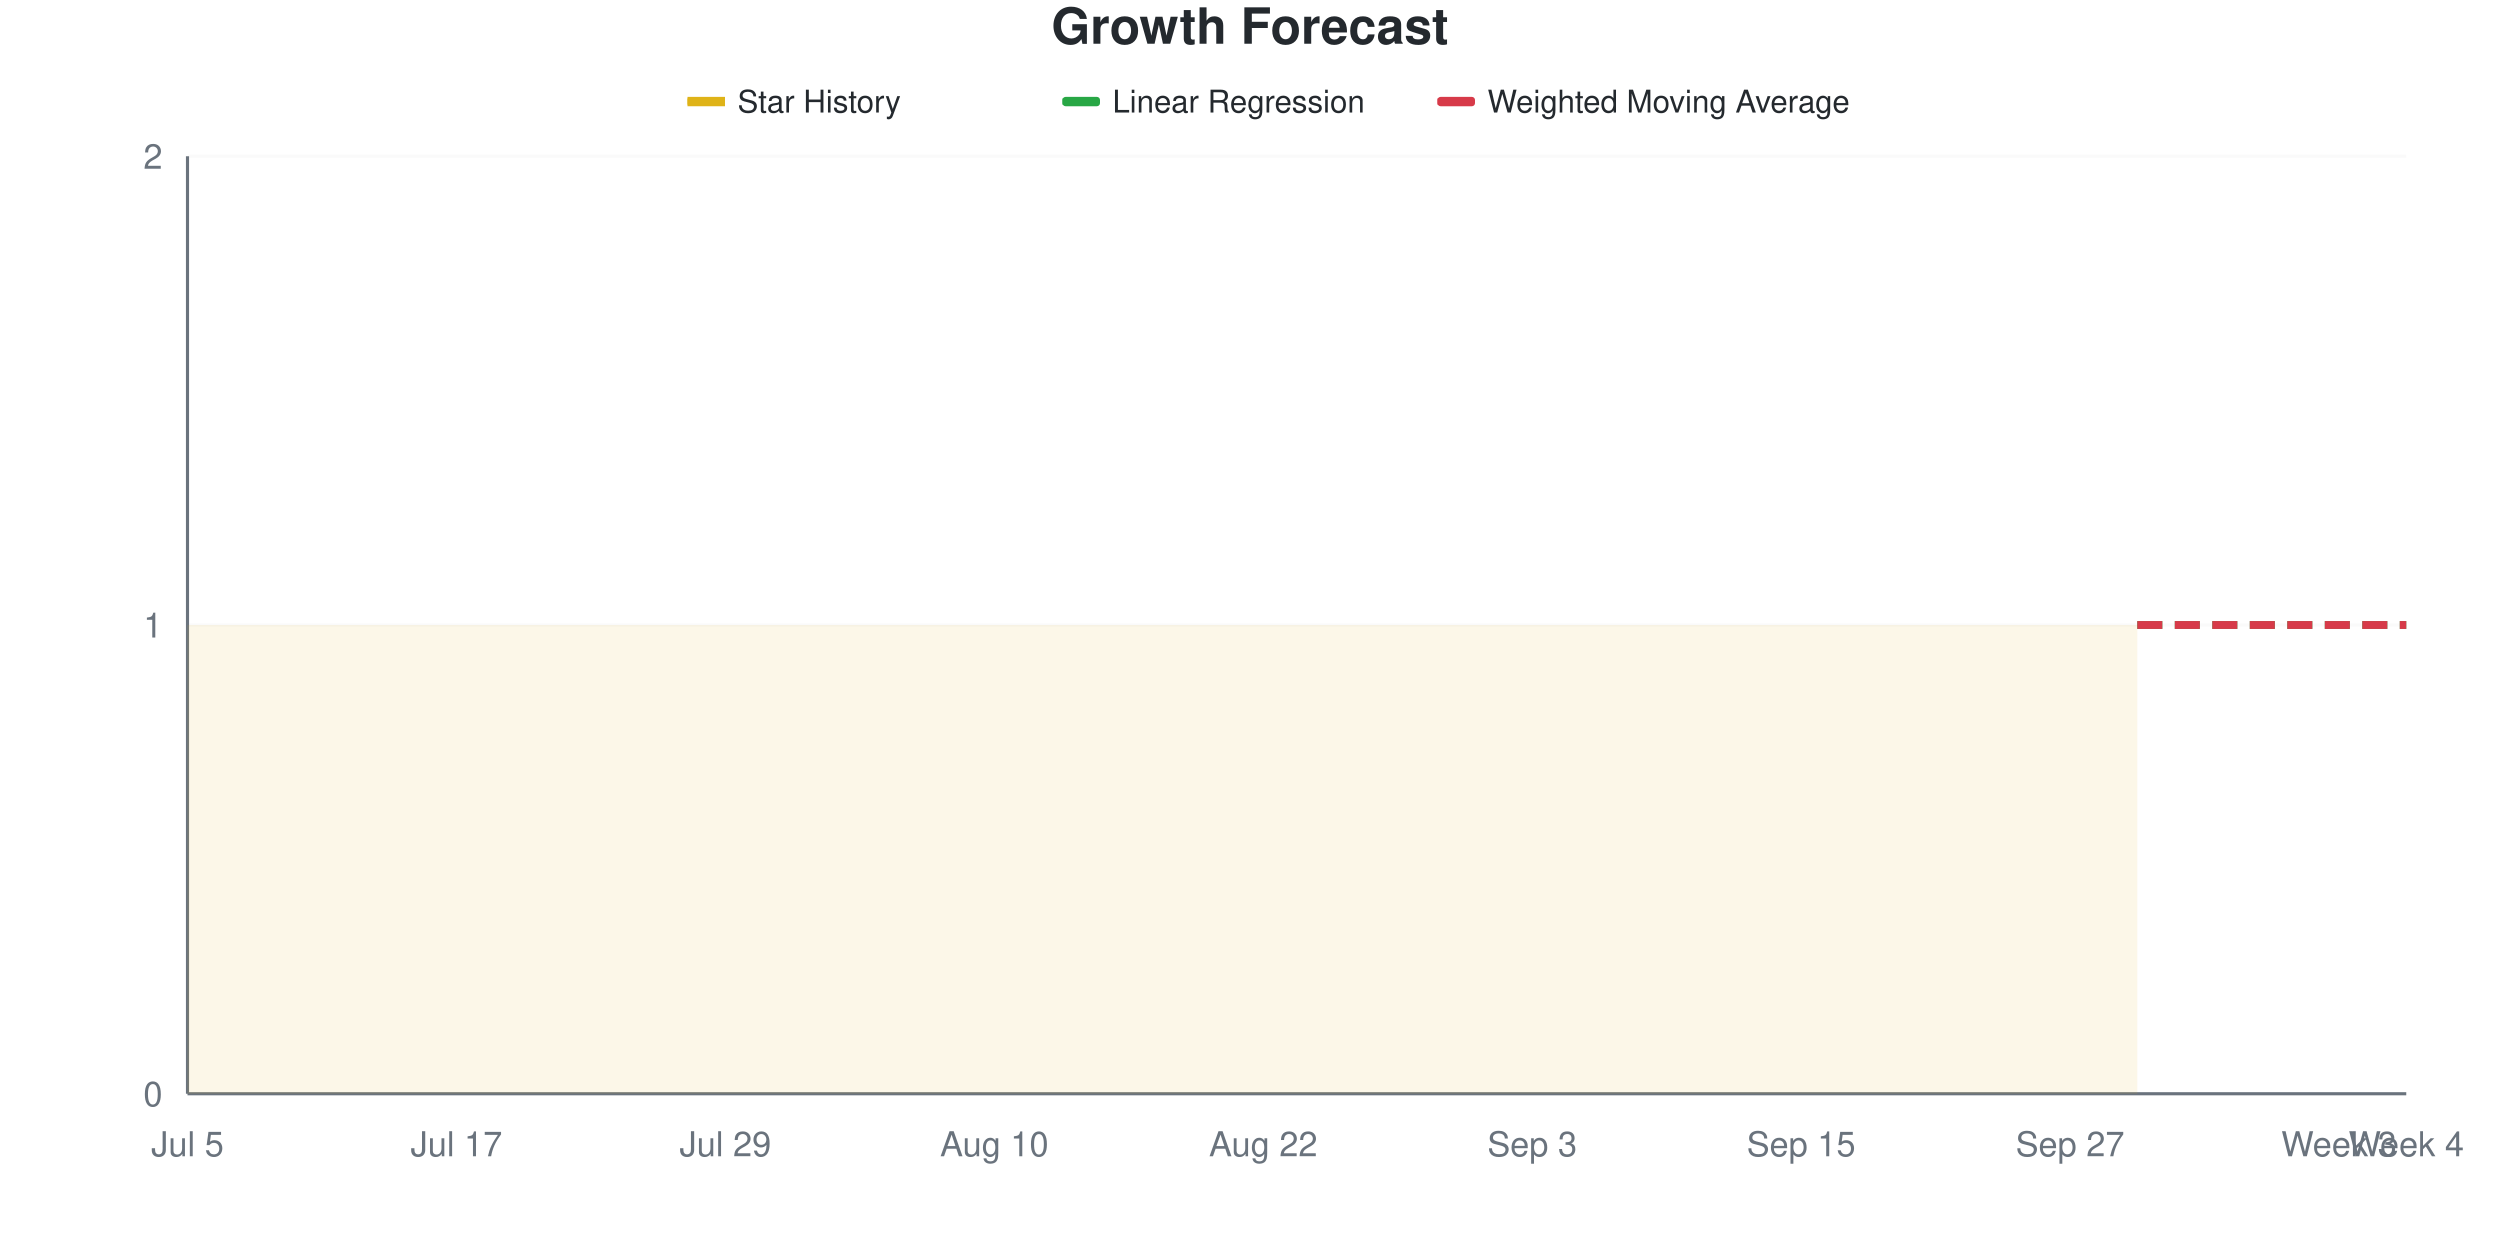
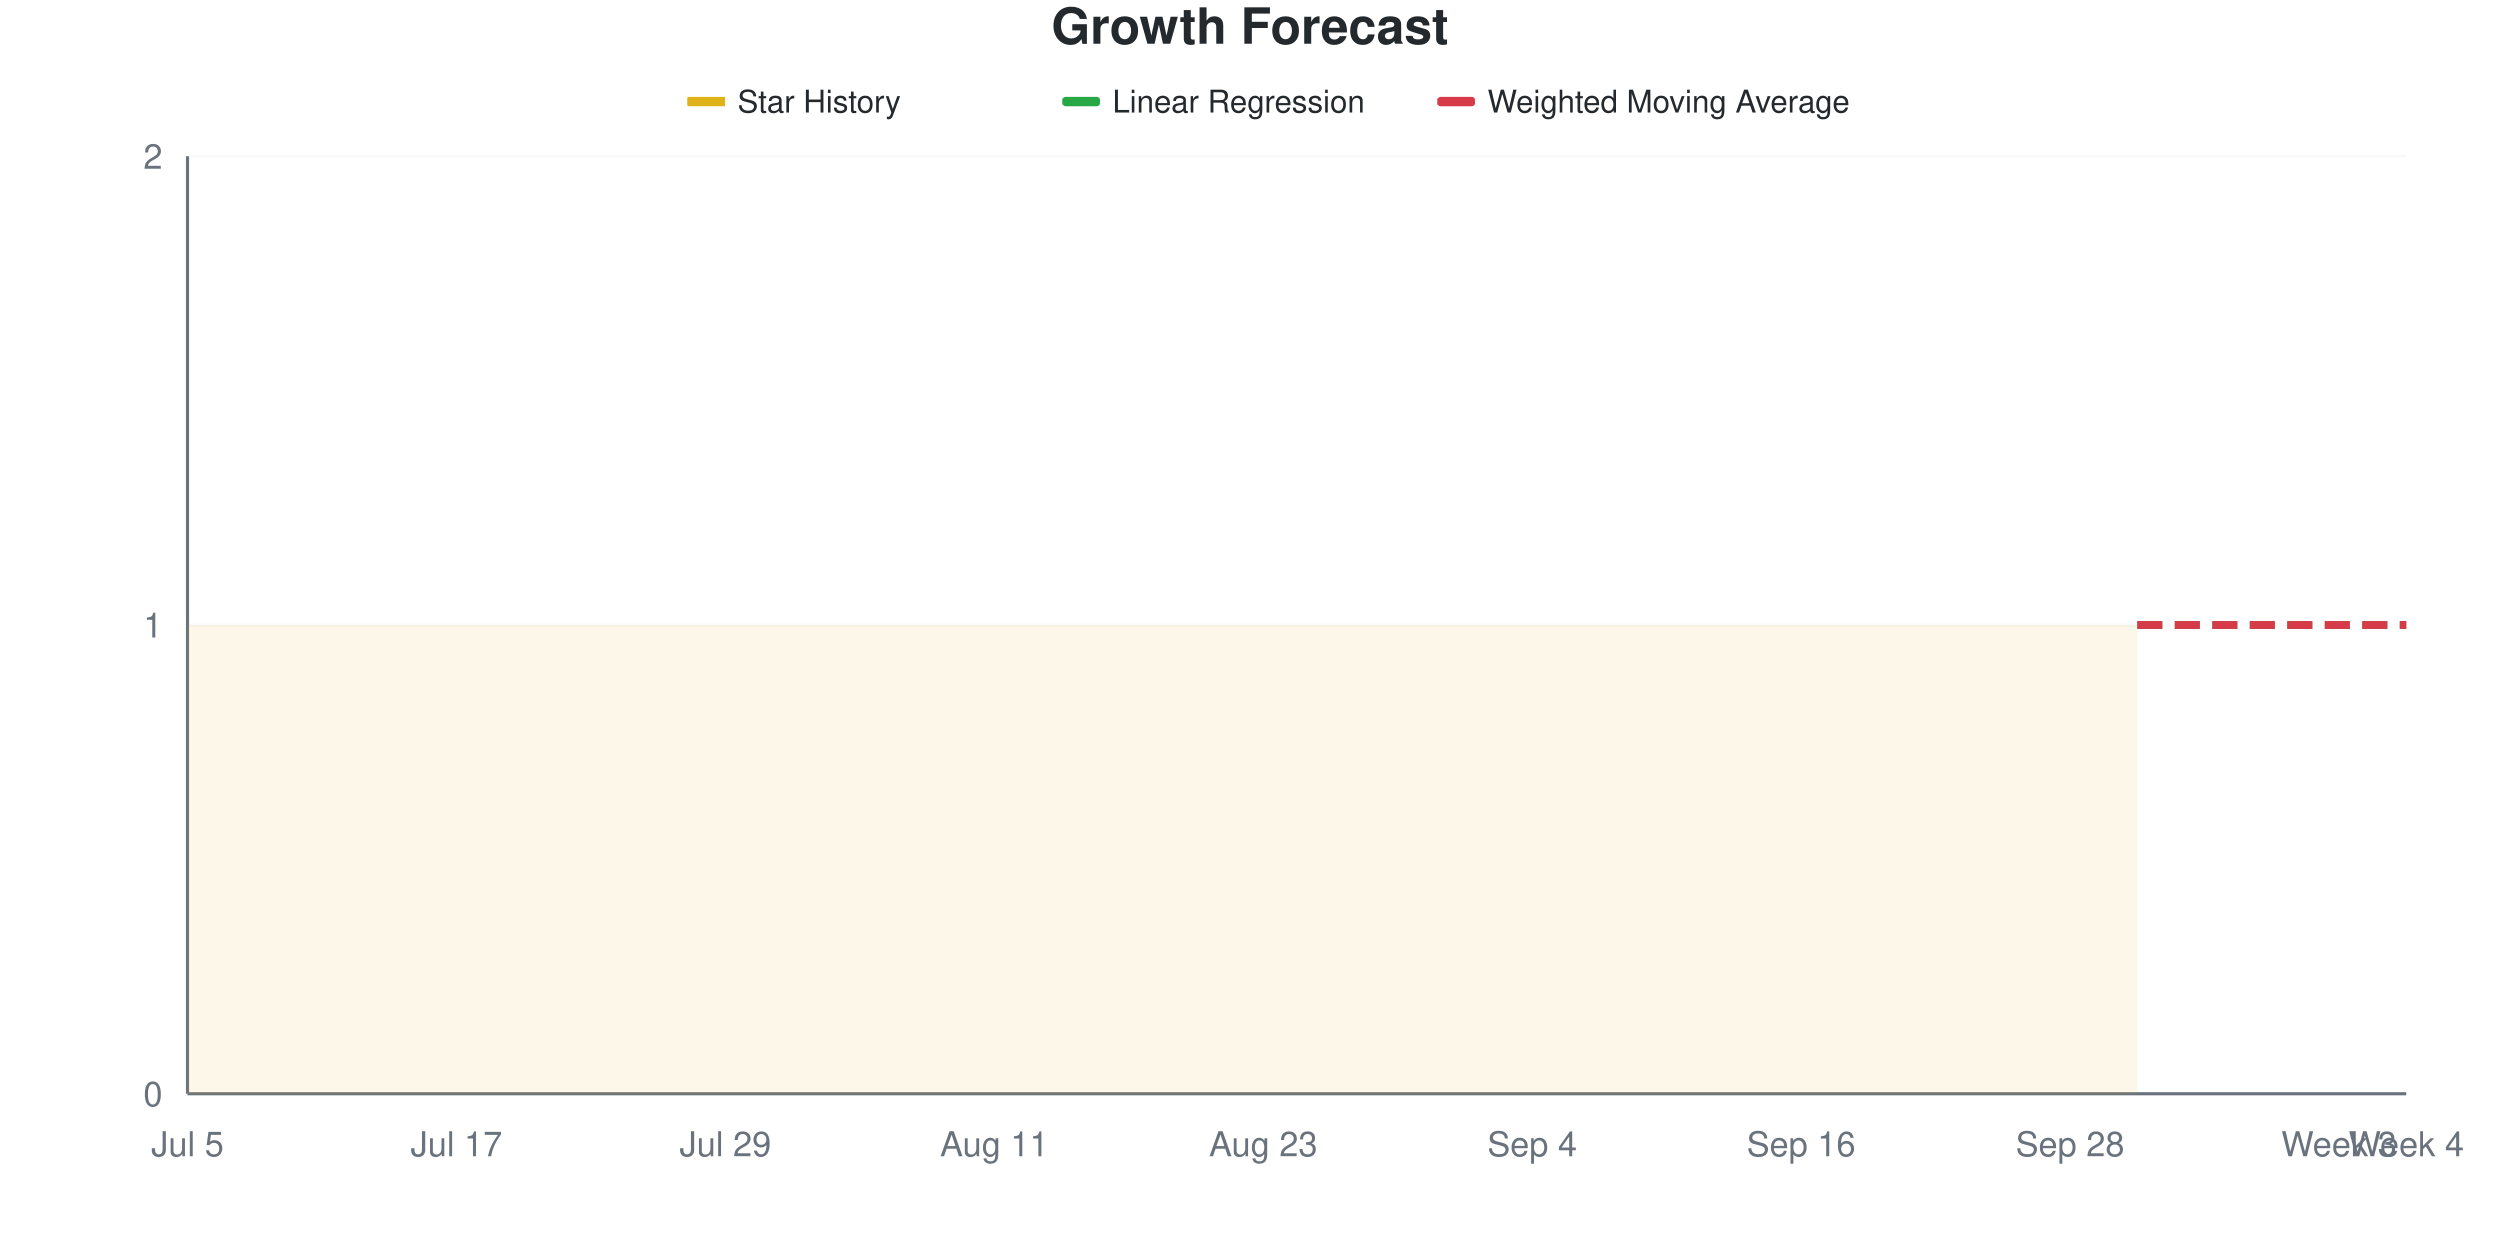
<svg xmlns="http://www.w3.org/2000/svg" viewBox="0 0 800 400" width="800" height="400">
  <style>
    @keyframes drawLine {
      to { stroke-dashoffset: 0; }
    }
    @keyframes fadeInPoint {
      from { opacity: 0; }
      to { opacity: 1; }
    }
    .data-line-0 {
      stroke-dasharray: 1161;
      stroke-dashoffset: 1161;
      animation: drawLine 2s ease-out forwards;
    }
    .data-point {
      opacity: 0;
      animation: fadeInPoint 0.5s ease-out forwards;
    }
    .chart-bg { fill: #fff; }
    .chart-text { fill: #24292e; }
    .chart-muted { fill: #6a737d; }
    .chart-grid { stroke: #eee; }
    .chart-axis { stroke: #6a737d; }
    @media (prefers-color-scheme: dark) {
      .chart-bg { fill: #0d1117; }
      .chart-text { fill: #e6edf3; }
      .chart-muted { fill: #8b949e; }
      .chart-grid { stroke: #21262d; }
      .chart-axis { stroke: #8b949e; }
    }
  </style>
  <rect width="800" height="400" class="chart-bg" />
  <text x="400" y="14" text-anchor="middle" class="chart-text" font-size="16" font-weight="bold" font-family="-apple-system, BlinkMacSystemFont, 'Segoe UI', Helvetica, Arial, sans-serif">Growth Forecast</text>
  <g class="legend">
    <rect x="220" y="31" width="12" height="3" fill="#dfb317" />
    <line x1="220" y1="32.5" x2="232" y2="32.5" stroke="#dfb317" stroke-width="2" />
    <text x="236" y="36" class="chart-text" font-size="10" font-family="-apple-system, BlinkMacSystemFont, 'Segoe UI', Helvetica, Arial, sans-serif">Star History</text>
    <rect x="340" y="31" width="12" height="3" fill="#28a745" rx="1" />
    <line x1="340" y1="32.5" x2="352" y2="32.5" stroke="#28a745" stroke-width="2" stroke-dasharray="4,2" />
    <text x="356" y="36" class="chart-text" font-size="10" font-family="-apple-system, BlinkMacSystemFont, 'Segoe UI', Helvetica, Arial, sans-serif">Linear Regression</text>
    <rect x="460" y="31" width="12" height="3" fill="#d73a49" rx="1" />
    <line x1="460" y1="32.5" x2="472" y2="32.5" stroke="#d73a49" stroke-width="2" stroke-dasharray="4,2" />
    <text x="476" y="36" class="chart-text" font-size="10" font-family="-apple-system, BlinkMacSystemFont, 'Segoe UI', Helvetica, Arial, sans-serif">Weighted Moving Average</text>
  </g>
  <g class="grid">
    <line x1="60" y1="350" x2="770" y2="350" class="chart-grid" stroke-opacity="0.3" />
    <text x="52" y="354" text-anchor="end" class="chart-muted" font-size="11" font-family="-apple-system, BlinkMacSystemFont, 'Segoe UI', Helvetica, Arial, sans-serif">0</text>
    <line x1="60" y1="200" x2="770" y2="200" class="chart-grid" stroke-opacity="0.3" />
    <text x="52" y="204" text-anchor="end" class="chart-muted" font-size="11" font-family="-apple-system, BlinkMacSystemFont, 'Segoe UI', Helvetica, Arial, sans-serif">1</text>
    <line x1="60" y1="50" x2="770" y2="50" class="chart-grid" stroke-opacity="0.3" />
    <text x="52" y="54" text-anchor="end" class="chart-muted" font-size="11" font-family="-apple-system, BlinkMacSystemFont, 'Segoe UI', Helvetica, Arial, sans-serif">2</text>
  </g>
  <g class="milestones">
    
  </g>
  <g class="x-axis">
    <text x="60" y="370" text-anchor="middle" class="chart-muted" font-size="11" font-family="-apple-system, BlinkMacSystemFont, 'Segoe UI', Helvetica, Arial, sans-serif">Jul 5</text>
    <text x="146.061" y="370" text-anchor="middle" class="chart-muted" font-size="11" font-family="-apple-system, BlinkMacSystemFont, 'Segoe UI', Helvetica, Arial, sans-serif">Jul 17</text>
    <text x="232.121" y="370" text-anchor="middle" class="chart-muted" font-size="11" font-family="-apple-system, BlinkMacSystemFont, 'Segoe UI', Helvetica, Arial, sans-serif">Jul 29</text>
-     <text x="318.182" y="370" text-anchor="middle" class="chart-muted" font-size="11" font-family="-apple-system, BlinkMacSystemFont, 'Segoe UI', Helvetica, Arial, sans-serif">Aug 10</text>
-     <text x="404.242" y="370" text-anchor="middle" class="chart-muted" font-size="11" font-family="-apple-system, BlinkMacSystemFont, 'Segoe UI', Helvetica, Arial, sans-serif">Aug 22</text>
-     <text x="490.303" y="370" text-anchor="middle" class="chart-muted" font-size="11" font-family="-apple-system, BlinkMacSystemFont, 'Segoe UI', Helvetica, Arial, sans-serif">Sep 3</text>
-     <text x="576.364" y="370" text-anchor="middle" class="chart-muted" font-size="11" font-family="-apple-system, BlinkMacSystemFont, 'Segoe UI', Helvetica, Arial, sans-serif">Sep 15</text>
-     <text x="662.424" y="370" text-anchor="middle" class="chart-muted" font-size="11" font-family="-apple-system, BlinkMacSystemFont, 'Segoe UI', Helvetica, Arial, sans-serif">Sep 27</text>
+     <text x="318.182" y="370" text-anchor="middle" class="chart-muted" font-size="11" font-family="-apple-system, BlinkMacSystemFont, 'Segoe UI', Helvetica, Arial, sans-serif">Aug 11</text>
+     <text x="404.242" y="370" text-anchor="middle" class="chart-muted" font-size="11" font-family="-apple-system, BlinkMacSystemFont, 'Segoe UI', Helvetica, Arial, sans-serif">Aug 23</text>
+     <text x="490.303" y="370" text-anchor="middle" class="chart-muted" font-size="11" font-family="-apple-system, BlinkMacSystemFont, 'Segoe UI', Helvetica, Arial, sans-serif">Sep 4</text>
+     <text x="576.364" y="370" text-anchor="middle" class="chart-muted" font-size="11" font-family="-apple-system, BlinkMacSystemFont, 'Segoe UI', Helvetica, Arial, sans-serif">Sep 16</text>
+     <text x="662.424" y="370" text-anchor="middle" class="chart-muted" font-size="11" font-family="-apple-system, BlinkMacSystemFont, 'Segoe UI', Helvetica, Arial, sans-serif">Sep 28</text>
    <text x="748.485" y="370" text-anchor="middle" class="chart-muted" font-size="11" font-family="-apple-system, BlinkMacSystemFont, 'Segoe UI', Helvetica, Arial, sans-serif">Week 3</text>
    <text x="770" y="370" text-anchor="middle" class="chart-muted" font-size="11" font-family="-apple-system, BlinkMacSystemFont, 'Segoe UI', Helvetica, Arial, sans-serif">Week 4</text>
  </g>
  <line x1="60" y1="50" x2="60" y2="350" class="chart-axis" stroke-width="1" />
  <line x1="60" y1="350" x2="770" y2="350" class="chart-axis" stroke-width="1" />
  <path d="M60,350 L60,200 C67.172,200 74.343,200 81.515,200 C88.687,200 95.859,200 103.03,200 C110.202,200 117.374,200 124.545,200 C131.717,200 138.889,200 146.061,200 C153.232,200 160.404,200 167.576,200 C174.747,200 181.919,200 189.091,200 C196.263,200 203.434,200 210.606,200 C217.778,200 224.949,200 232.121,200 C239.293,200 246.465,200 253.636,200 C260.808,200 267.98,200 275.152,200 C282.323,200 289.495,200 296.667,200 C303.838,200 311.01,200 318.182,200 C325.354,200 332.525,200 339.697,200 C346.869,200 354.04,200 361.212,200 C368.384,200 375.556,200 382.727,200 C389.899,200 397.071,200 404.242,200 C411.414,200 418.586,200 425.758,200 C432.929,200 440.101,200 447.273,200 C454.444,200 461.616,200 468.788,200 C475.96,200 483.131,200 490.303,200 C497.475,200 504.646,200 511.818,200 C518.99,200 526.162,200 533.333,200 C540.505,200 547.677,200 554.848,200 C562.02,200 569.192,200 576.364,200 C583.535,200 590.707,200 597.879,200 C605.051,200 612.222,200 619.394,200 C626.566,200 633.737,200 640.909,200 C648.081,200 655.253,200 662.424,200 C669.596,200 676.768,200 683.939,200 L683.939,350 L60,350 Z" fill="#dfb317" fill-opacity="0.1" />
  <path d="M60,350 L60,200 C67.172,200 74.343,200 81.515,200 C88.687,200 95.859,200 103.03,200 C110.202,200 117.374,200 124.545,200 C131.717,200 138.889,200 146.061,200 C153.232,200 160.404,200 167.576,200 C174.747,200 181.919,200 189.091,200 C196.263,200 203.434,200 210.606,200 C217.778,200 224.949,200 232.121,200 C239.293,200 246.465,200 253.636,200 C260.808,200 267.98,200 275.152,200 C282.323,200 289.495,200 296.667,200 C303.838,200 311.01,200 318.182,200 C325.354,200 332.525,200 339.697,200 C346.869,200 354.04,200 361.212,200 C368.384,200 375.556,200 382.727,200 C389.899,200 397.071,200 404.242,200 C411.414,200 418.586,200 425.758,200 C432.929,200 440.101,200 447.273,200 C454.444,200 461.616,200 468.788,200 C475.96,200 483.131,200 490.303,200 C497.475,200 504.646,200 511.818,200 C518.99,200 526.162,200 533.333,200 C540.505,200 547.677,200 554.848,200 C562.02,200 569.192,200 576.364,200 C583.535,200 590.707,200 597.879,200 C605.051,200 612.222,200 619.394,200 C626.566,200 633.737,200 640.909,200 C648.081,200 655.253,200 662.424,200 C669.596,200 676.768,200 683.939,200" fill="none" stroke="#dfb317" stroke-width="2.5" class="data-line-0" />
  <path d="M683.939,200 C691.111,200 698.283,200 705.455,200 C712.626,200 719.798,200 726.97,200 C734.141,200 741.313,200 748.485,200 C755.657,200 762.828,200 770,200" fill="none" stroke="#28a745" stroke-width="2.5" stroke-dasharray="8,4" />
  <path d="M683.939,200 C691.111,200 698.283,200 705.455,200 C712.626,200 719.798,200 726.97,200 C734.141,200 741.313,200 748.485,200 C755.657,200 762.828,200 770,200" fill="none" stroke="#d73a49" stroke-width="2.5" stroke-dasharray="8,4" />
  <g class="points">
    <circle cx="60" cy="200" r="4" fill="#dfb317" class="data-point" style="animation-delay: 1.50s" />
    <circle cx="81.515" cy="200" r="4" fill="#dfb317" class="data-point" style="animation-delay: 1.55s" />
    <circle cx="103.03" cy="200" r="4" fill="#dfb317" class="data-point" style="animation-delay: 1.60s" />
    <circle cx="124.545" cy="200" r="4" fill="#dfb317" class="data-point" style="animation-delay: 1.65s" />
    <circle cx="146.061" cy="200" r="4" fill="#dfb317" class="data-point" style="animation-delay: 1.70s" />
    <circle cx="167.576" cy="200" r="4" fill="#dfb317" class="data-point" style="animation-delay: 1.75s" />
    <circle cx="189.091" cy="200" r="4" fill="#dfb317" class="data-point" style="animation-delay: 1.80s" />
    <circle cx="210.606" cy="200" r="4" fill="#dfb317" class="data-point" style="animation-delay: 1.85s" />
    <circle cx="232.121" cy="200" r="4" fill="#dfb317" class="data-point" style="animation-delay: 1.90s" />
    <circle cx="253.636" cy="200" r="4" fill="#dfb317" class="data-point" style="animation-delay: 1.95s" />
    <circle cx="275.152" cy="200" r="4" fill="#dfb317" class="data-point" style="animation-delay: 2.00s" />
    <circle cx="296.667" cy="200" r="4" fill="#dfb317" class="data-point" style="animation-delay: 2.05s" />
    <circle cx="318.182" cy="200" r="4" fill="#dfb317" class="data-point" style="animation-delay: 2.10s" />
    <circle cx="339.697" cy="200" r="4" fill="#dfb317" class="data-point" style="animation-delay: 2.15s" />
    <circle cx="361.212" cy="200" r="4" fill="#dfb317" class="data-point" style="animation-delay: 2.20s" />
    <circle cx="382.727" cy="200" r="4" fill="#dfb317" class="data-point" style="animation-delay: 2.25s" />
    <circle cx="404.242" cy="200" r="4" fill="#dfb317" class="data-point" style="animation-delay: 2.30s" />
    <circle cx="425.758" cy="200" r="4" fill="#dfb317" class="data-point" style="animation-delay: 2.35s" />
    <circle cx="447.273" cy="200" r="4" fill="#dfb317" class="data-point" style="animation-delay: 2.40s" />
    <circle cx="468.788" cy="200" r="4" fill="#dfb317" class="data-point" style="animation-delay: 2.45s" />
    <circle cx="490.303" cy="200" r="4" fill="#dfb317" class="data-point" style="animation-delay: 2.50s" />
    <circle cx="511.818" cy="200" r="4" fill="#dfb317" class="data-point" style="animation-delay: 2.55s" />
    <circle cx="533.333" cy="200" r="4" fill="#dfb317" class="data-point" style="animation-delay: 2.60s" />
    <circle cx="554.848" cy="200" r="4" fill="#dfb317" class="data-point" style="animation-delay: 2.65s" />
    <circle cx="576.364" cy="200" r="4" fill="#dfb317" class="data-point" style="animation-delay: 2.70s" />
    <circle cx="597.879" cy="200" r="4" fill="#dfb317" class="data-point" style="animation-delay: 2.75s" />
    <circle cx="619.394" cy="200" r="4" fill="#dfb317" class="data-point" style="animation-delay: 2.80s" />
    <circle cx="640.909" cy="200" r="4" fill="#dfb317" class="data-point" style="animation-delay: 2.85s" />
    <circle cx="662.424" cy="200" r="4" fill="#dfb317" class="data-point" style="animation-delay: 2.90s" />
    <circle cx="683.939" cy="200" r="4" fill="#dfb317" class="data-point" style="animation-delay: 2.95s" />
  </g>
</svg>
